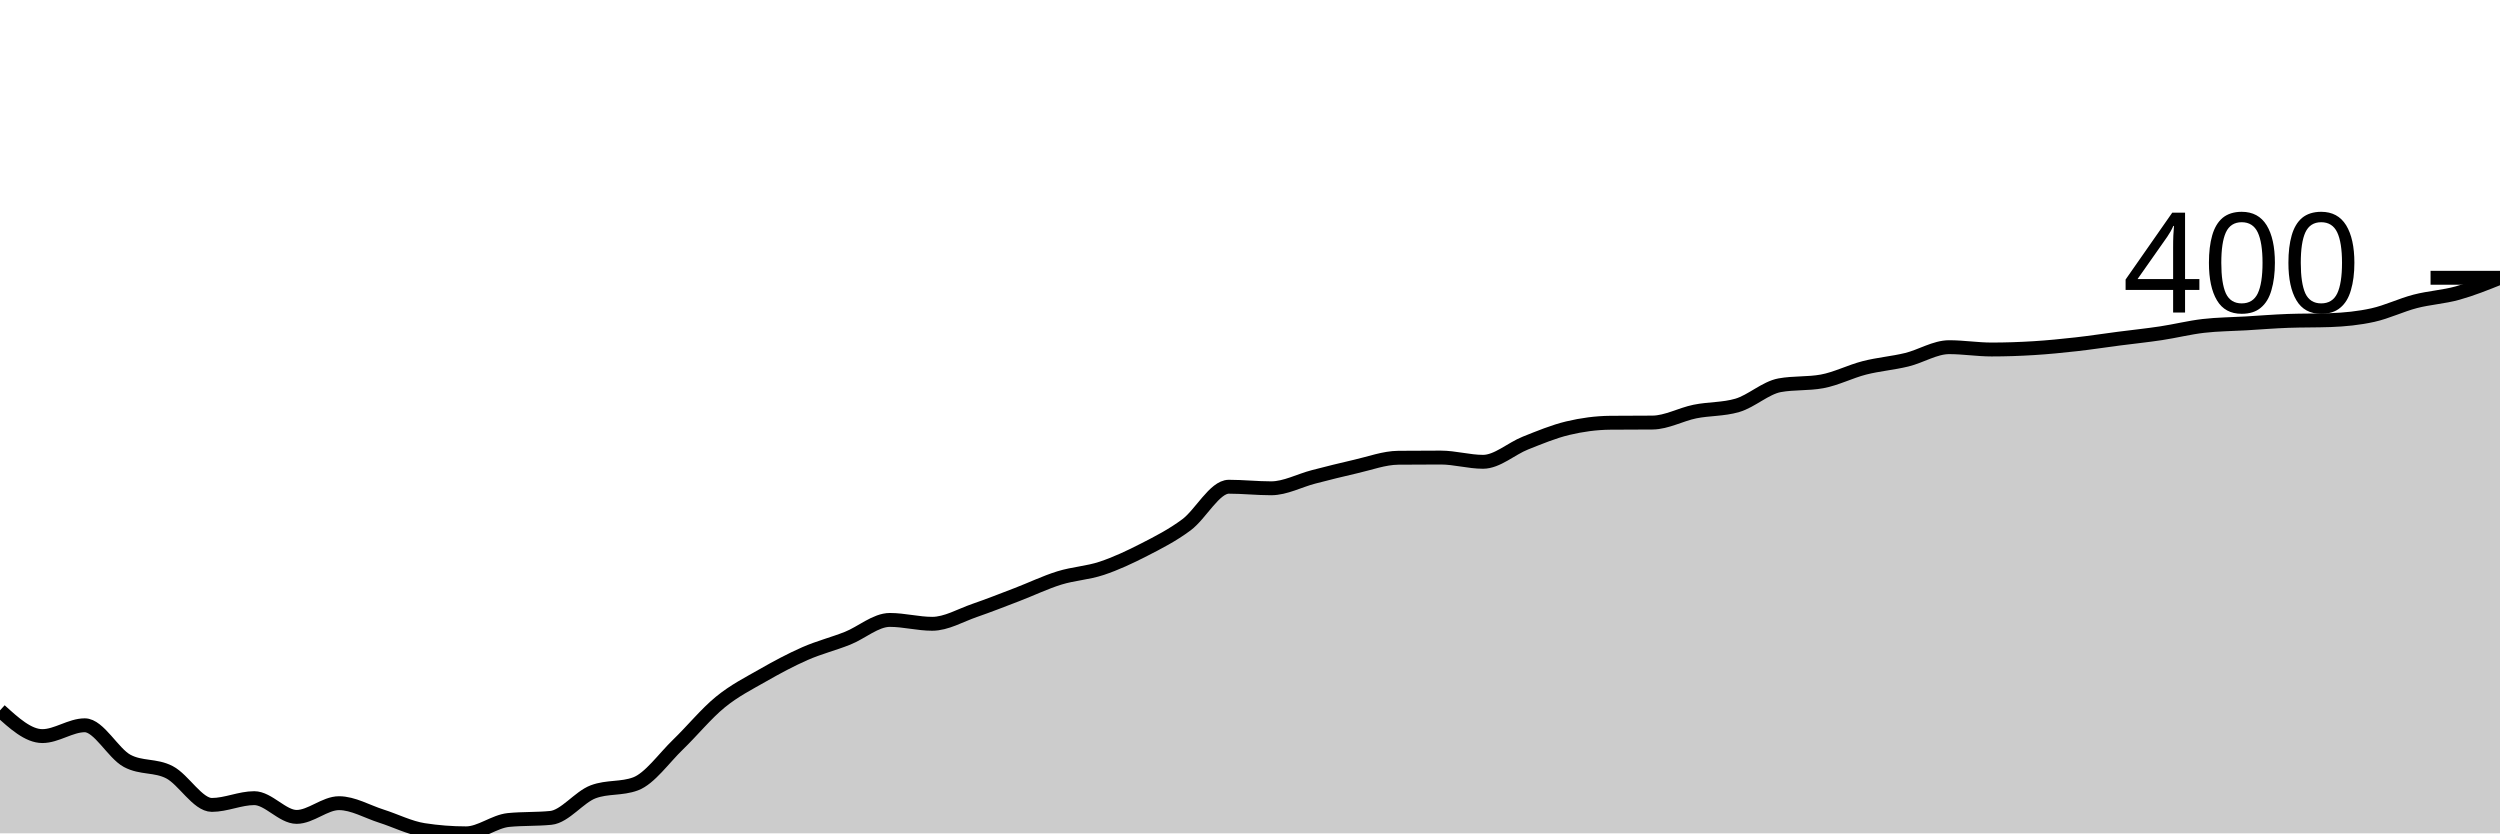
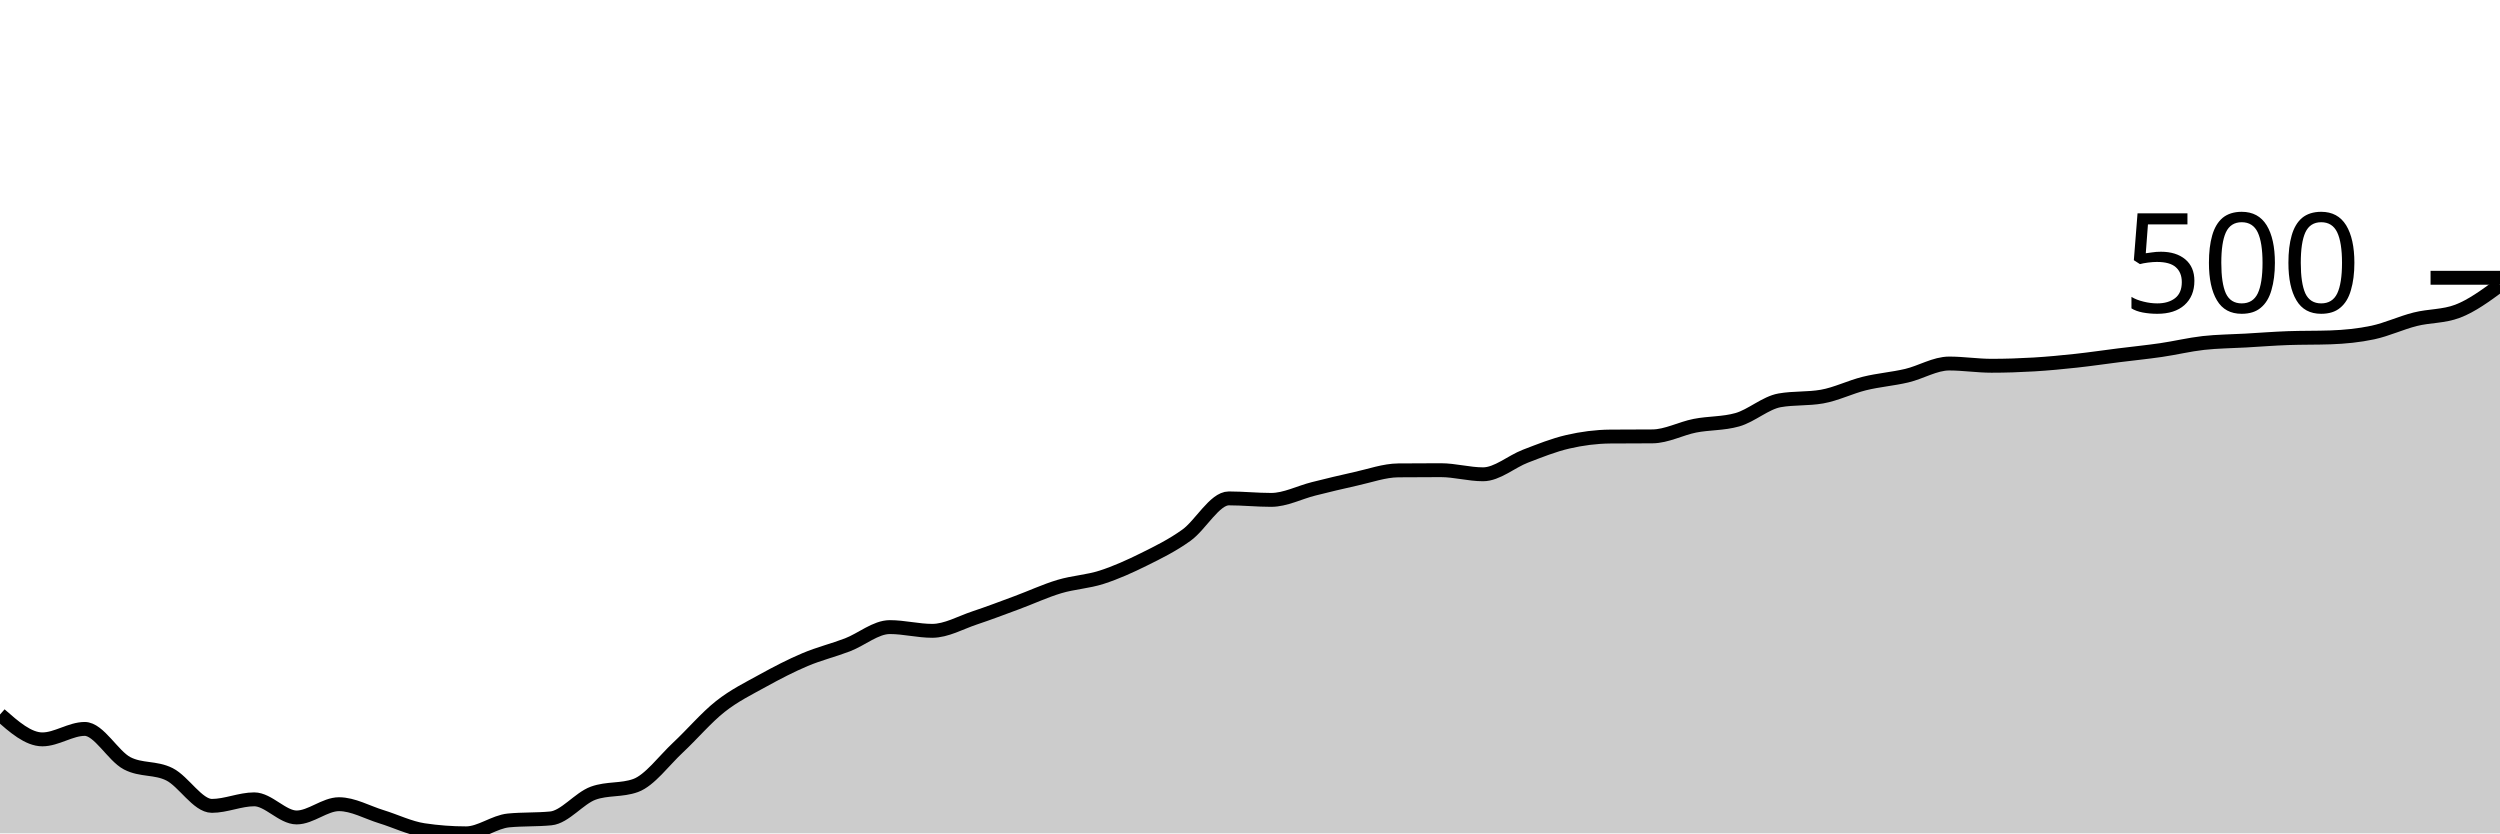
<svg xmlns="http://www.w3.org/2000/svg" viewBox="0 0 180 60">
  <g transform="translate(0,20)">
-     <path class="area" fill="rgba(0, 0, 0, 0.2)" d="M0,31.148C1.017,32.074,2.034,32.999,3.051,32.999C4.068,32.999,5.085,32.22,6.102,32.22C7.119,32.22,8.136,34.233,9.153,34.781C10.169,35.328,11.186,35.073,12.203,35.602C13.22,36.131,14.237,37.954,15.254,37.954C16.271,37.954,17.288,37.467,18.305,37.467C19.322,37.467,20.339,38.817,21.356,38.817C22.373,38.817,23.39,37.829,24.407,37.829C25.424,37.829,26.441,38.439,27.458,38.761C28.475,39.084,29.492,39.606,30.508,39.763C31.525,39.921,32.542,40,33.559,40C34.576,40,35.593,39.142,36.61,39.04C37.627,38.938,38.644,38.989,39.661,38.887C40.678,38.785,41.695,37.388,42.712,37.008C43.729,36.627,44.746,36.817,45.763,36.437C46.78,36.057,47.797,34.593,48.814,33.612C49.831,32.63,50.847,31.38,51.864,30.55C52.881,29.719,53.898,29.211,54.915,28.629C55.932,28.047,56.949,27.502,57.966,27.056C58.983,26.611,60,26.36,61.017,25.957C62.034,25.553,63.051,24.635,64.068,24.635C65.085,24.635,66.102,24.913,67.119,24.913C68.136,24.913,69.153,24.303,70.169,23.953C71.186,23.602,72.203,23.201,73.22,22.811C74.237,22.422,75.254,21.93,76.271,21.614C77.288,21.299,78.305,21.257,79.322,20.919C80.339,20.58,81.356,20.104,82.373,19.582C83.39,19.061,84.407,18.543,85.424,17.787C86.441,17.031,87.458,15.045,88.475,15.045C89.492,15.045,90.508,15.157,91.525,15.157C92.542,15.157,93.559,14.598,94.576,14.335C95.593,14.073,96.61,13.814,97.627,13.584C98.644,13.354,99.661,12.967,100.678,12.958C101.695,12.948,102.712,12.944,103.729,12.944C104.746,12.944,105.763,13.25,106.78,13.25C107.797,13.25,108.814,12.303,109.831,11.9C110.847,11.496,111.864,11.072,112.881,10.828C113.898,10.585,114.915,10.448,115.932,10.438C116.949,10.429,117.966,10.434,118.983,10.424C120,10.415,121.017,9.838,122.034,9.631C123.051,9.425,124.068,9.483,125.085,9.186C126.102,8.889,127.119,7.924,128.136,7.738C129.153,7.553,130.169,7.646,131.186,7.46C132.203,7.274,133.22,6.746,134.237,6.486C135.254,6.226,136.271,6.149,137.288,5.901C138.305,5.653,139.322,4.997,140.339,4.997C141.356,4.997,142.373,5.164,143.39,5.164C144.407,5.164,145.424,5.129,146.441,5.066C147.458,5.003,148.475,4.901,149.492,4.788C150.508,4.674,151.525,4.516,152.542,4.384C153.559,4.252,154.576,4.148,155.593,3.994C156.61,3.841,157.627,3.584,158.644,3.466C159.661,3.347,160.678,3.345,161.695,3.285C162.712,3.224,163.729,3.141,164.746,3.104C165.763,3.067,166.78,3.085,167.797,3.048C168.814,3.011,169.831,2.911,170.847,2.686C171.864,2.461,172.881,1.962,173.898,1.698C174.915,1.434,175.932,1.383,176.949,1.1C177.966,0.817,178.983,0.408,180,0L180,40C178.983,40,177.966,40,176.949,40C175.932,40,174.915,40,173.898,40C172.881,40,171.864,40,170.847,40C169.831,40,168.814,40,167.797,40C166.78,40,165.763,40,164.746,40C163.729,40,162.712,40,161.695,40C160.678,40,159.661,40,158.644,40C157.627,40,156.61,40,155.593,40C154.576,40,153.559,40,152.542,40C151.525,40,150.508,40,149.492,40C148.475,40,147.458,40,146.441,40C145.424,40,144.407,40,143.39,40C142.373,40,141.356,40,140.339,40C139.322,40,138.305,40,137.288,40C136.271,40,135.254,40,134.237,40C133.22,40,132.203,40,131.186,40C130.169,40,129.153,40,128.136,40C127.119,40,126.102,40,125.085,40C124.068,40,123.051,40,122.034,40C121.017,40,120,40,118.983,40C117.966,40,116.949,40,115.932,40C114.915,40,113.898,40,112.881,40C111.864,40,110.847,40,109.831,40C108.814,40,107.797,40,106.78,40C105.763,40,104.746,40,103.729,40C102.712,40,101.695,40,100.678,40C99.661,40,98.644,40,97.627,40C96.61,40,95.593,40,94.576,40C93.559,40,92.542,40,91.525,40C90.508,40,89.492,40,88.475,40C87.458,40,86.441,40,85.424,40C84.407,40,83.39,40,82.373,40C81.356,40,80.339,40,79.322,40C78.305,40,77.288,40,76.271,40C75.254,40,74.237,40,73.22,40C72.203,40,71.186,40,70.169,40C69.153,40,68.136,40,67.119,40C66.102,40,65.085,40,64.068,40C63.051,40,62.034,40,61.017,40C60,40,58.983,40,57.966,40C56.949,40,55.932,40,54.915,40C53.898,40,52.881,40,51.864,40C50.847,40,49.831,40,48.814,40C47.797,40,46.78,40,45.763,40C44.746,40,43.729,40,42.712,40C41.695,40,40.678,40,39.661,40C38.644,40,37.627,40,36.61,40C35.593,40,34.576,40,33.559,40C32.542,40,31.525,40,30.508,40C29.492,40,28.475,40,27.458,40C26.441,40,25.424,40,24.407,40C23.39,40,22.373,40,21.356,40C20.339,40,19.322,40,18.305,40C17.288,40,16.271,40,15.254,40C14.237,40,13.22,40,12.203,40C11.186,40,10.169,40,9.153,40C8.136,40,7.119,40,6.102,40C5.085,40,4.068,40,3.051,40C2.034,40,1.017,40,0,40Z" />
-     <path class="line" stroke="black" fill="none" d="M0,31.148C1.017,32.074,2.034,32.999,3.051,32.999C4.068,32.999,5.085,32.22,6.102,32.22C7.119,32.22,8.136,34.233,9.153,34.781C10.169,35.328,11.186,35.073,12.203,35.602C13.22,36.131,14.237,37.954,15.254,37.954C16.271,37.954,17.288,37.467,18.305,37.467C19.322,37.467,20.339,38.817,21.356,38.817C22.373,38.817,23.39,37.829,24.407,37.829C25.424,37.829,26.441,38.439,27.458,38.761C28.475,39.084,29.492,39.606,30.508,39.763C31.525,39.921,32.542,40,33.559,40C34.576,40,35.593,39.142,36.61,39.04C37.627,38.938,38.644,38.989,39.661,38.887C40.678,38.785,41.695,37.388,42.712,37.008C43.729,36.627,44.746,36.817,45.763,36.437C46.78,36.057,47.797,34.593,48.814,33.612C49.831,32.63,50.847,31.38,51.864,30.55C52.881,29.719,53.898,29.211,54.915,28.629C55.932,28.047,56.949,27.502,57.966,27.056C58.983,26.611,60,26.36,61.017,25.957C62.034,25.553,63.051,24.635,64.068,24.635C65.085,24.635,66.102,24.913,67.119,24.913C68.136,24.913,69.153,24.303,70.169,23.953C71.186,23.602,72.203,23.201,73.22,22.811C74.237,22.422,75.254,21.93,76.271,21.614C77.288,21.299,78.305,21.257,79.322,20.919C80.339,20.58,81.356,20.104,82.373,19.582C83.39,19.061,84.407,18.543,85.424,17.787C86.441,17.031,87.458,15.045,88.475,15.045C89.492,15.045,90.508,15.157,91.525,15.157C92.542,15.157,93.559,14.598,94.576,14.335C95.593,14.073,96.61,13.814,97.627,13.584C98.644,13.354,99.661,12.967,100.678,12.958C101.695,12.948,102.712,12.944,103.729,12.944C104.746,12.944,105.763,13.25,106.78,13.25C107.797,13.25,108.814,12.303,109.831,11.9C110.847,11.496,111.864,11.072,112.881,10.828C113.898,10.585,114.915,10.448,115.932,10.438C116.949,10.429,117.966,10.434,118.983,10.424C120,10.415,121.017,9.838,122.034,9.631C123.051,9.425,124.068,9.483,125.085,9.186C126.102,8.889,127.119,7.924,128.136,7.738C129.153,7.553,130.169,7.646,131.186,7.46C132.203,7.274,133.22,6.746,134.237,6.486C135.254,6.226,136.271,6.149,137.288,5.901C138.305,5.653,139.322,4.997,140.339,4.997C141.356,4.997,142.373,5.164,143.39,5.164C144.407,5.164,145.424,5.129,146.441,5.066C147.458,5.003,148.475,4.901,149.492,4.788C150.508,4.674,151.525,4.516,152.542,4.384C153.559,4.252,154.576,4.148,155.593,3.994C156.61,3.841,157.627,3.584,158.644,3.466C159.661,3.347,160.678,3.345,161.695,3.285C162.712,3.224,163.729,3.141,164.746,3.104C165.763,3.067,166.78,3.085,167.797,3.048C168.814,3.011,169.831,2.911,170.847,2.686C171.864,2.461,172.881,1.962,173.898,1.698C174.915,1.434,175.932,1.383,176.949,1.1C177.966,0.817,178.983,0.408,180,0" />
+     <path class="area" fill="rgba(0, 0, 0, 0.2)" d="M0,31.446C1.017,32.34,2.034,33.235,3.051,33.235C4.068,33.235,5.085,32.482,6.102,32.482C7.119,32.482,8.136,34.427,9.153,34.956C10.169,35.485,11.186,35.239,12.203,35.75C13.22,36.261,14.237,38.023,15.254,38.023C16.271,38.023,17.288,37.552,18.305,37.552C19.322,37.552,20.339,38.857,21.356,38.857C22.373,38.857,23.39,37.902,24.407,37.902C25.424,37.902,26.441,38.491,27.458,38.803C28.475,39.115,29.492,39.619,30.508,39.771C31.525,39.924,32.542,40,33.559,40C34.576,40,35.593,39.171,36.61,39.072C37.627,38.973,38.644,39.023,39.661,38.924C40.678,38.825,41.695,37.476,42.712,37.108C43.729,36.741,44.746,36.924,45.763,36.557C46.78,36.189,47.797,34.775,48.814,33.826C49.831,32.878,50.847,31.67,51.864,30.868C52.881,30.065,53.898,29.574,54.915,29.011C55.932,28.449,56.949,27.922,57.966,27.492C58.983,27.061,60,26.819,61.017,26.429C62.034,26.039,63.051,25.151,64.068,25.151C65.085,25.151,66.102,25.42,67.119,25.42C68.136,25.42,69.153,24.831,70.169,24.492C71.186,24.154,72.203,23.766,73.22,23.389C74.237,23.013,75.254,22.538,76.271,22.233C77.288,21.928,78.305,21.887,79.322,21.56C80.339,21.233,81.356,20.773,82.373,20.269C83.39,19.765,84.407,19.265,85.424,18.534C86.441,17.803,87.458,15.884,88.475,15.884C89.492,15.884,90.508,15.992,91.525,15.992C92.542,15.992,93.559,15.452,94.576,15.198C95.593,14.945,96.61,14.694,97.627,14.472C98.644,14.25,99.661,13.876,100.678,13.867C101.695,13.858,102.712,13.853,103.729,13.853C104.746,13.853,105.763,14.149,106.78,14.149C107.797,14.149,108.814,13.235,109.831,12.845C110.847,12.455,111.864,12.044,112.881,11.809C113.898,11.574,114.915,11.441,115.932,11.432C116.949,11.423,117.966,11.428,118.983,11.419C120,11.41,121.017,10.852,122.034,10.652C123.051,10.453,124.068,10.509,125.085,10.222C126.102,9.935,127.119,9.002,128.136,8.823C129.153,8.644,130.169,8.733,131.186,8.554C132.203,8.375,133.22,7.864,134.237,7.613C135.254,7.362,136.271,7.288,137.288,7.048C138.305,6.808,139.322,6.174,140.339,6.174C141.356,6.174,142.373,6.335,143.39,6.335C144.407,6.335,145.424,6.301,146.441,6.241C147.458,6.18,148.475,6.082,149.492,5.972C150.508,5.862,151.525,5.709,152.542,5.582C153.559,5.454,154.576,5.353,155.593,5.205C156.61,5.057,157.627,4.808,158.644,4.694C159.661,4.58,160.678,4.577,161.695,4.519C162.712,4.461,163.729,4.38,164.746,4.344C165.763,4.308,166.78,4.326,167.797,4.291C168.814,4.255,169.831,4.158,170.847,3.941C171.864,3.723,172.881,3.241,173.898,2.986C174.915,2.73,175.932,2.793,176.949,2.408C177.966,2.022,178.983,1.273,180,0.525L180,40C178.983,40,177.966,40,176.949,40C175.932,40,174.915,40,173.898,40C172.881,40,171.864,40,170.847,40C169.831,40,168.814,40,167.797,40C166.78,40,165.763,40,164.746,40C163.729,40,162.712,40,161.695,40C160.678,40,159.661,40,158.644,40C157.627,40,156.61,40,155.593,40C154.576,40,153.559,40,152.542,40C151.525,40,150.508,40,149.492,40C148.475,40,147.458,40,146.441,40C145.424,40,144.407,40,143.39,40C142.373,40,141.356,40,140.339,40C139.322,40,138.305,40,137.288,40C136.271,40,135.254,40,134.237,40C133.22,40,132.203,40,131.186,40C130.169,40,129.153,40,128.136,40C127.119,40,126.102,40,125.085,40C124.068,40,123.051,40,122.034,40C121.017,40,120,40,118.983,40C117.966,40,116.949,40,115.932,40C114.915,40,113.898,40,112.881,40C111.864,40,110.847,40,109.831,40C108.814,40,107.797,40,106.78,40C105.763,40,104.746,40,103.729,40C102.712,40,101.695,40,100.678,40C99.661,40,98.644,40,97.627,40C96.61,40,95.593,40,94.576,40C93.559,40,92.542,40,91.525,40C90.508,40,89.492,40,88.475,40C87.458,40,86.441,40,85.424,40C84.407,40,83.39,40,82.373,40C81.356,40,80.339,40,79.322,40C78.305,40,77.288,40,76.271,40C75.254,40,74.237,40,73.22,40C72.203,40,71.186,40,70.169,40C69.153,40,68.136,40,67.119,40C66.102,40,65.085,40,64.068,40C63.051,40,62.034,40,61.017,40C60,40,58.983,40,57.966,40C56.949,40,55.932,40,54.915,40C53.898,40,52.881,40,51.864,40C50.847,40,49.831,40,48.814,40C47.797,40,46.78,40,45.763,40C44.746,40,43.729,40,42.712,40C41.695,40,40.678,40,39.661,40C38.644,40,37.627,40,36.61,40C35.593,40,34.576,40,33.559,40C32.542,40,31.525,40,30.508,40C29.492,40,28.475,40,27.458,40C26.441,40,25.424,40,24.407,40C23.39,40,22.373,40,21.356,40C20.339,40,19.322,40,18.305,40C17.288,40,16.271,40,15.254,40C14.237,40,13.22,40,12.203,40C11.186,40,10.169,40,9.153,40C8.136,40,7.119,40,6.102,40C5.085,40,4.068,40,3.051,40C2.034,40,1.017,40,0,40Z" />
+     <path class="line" stroke="black" fill="none" d="M0,31.446C1.017,32.34,2.034,33.235,3.051,33.235C4.068,33.235,5.085,32.482,6.102,32.482C7.119,32.482,8.136,34.427,9.153,34.956C10.169,35.485,11.186,35.239,12.203,35.75C13.22,36.261,14.237,38.023,15.254,38.023C16.271,38.023,17.288,37.552,18.305,37.552C19.322,37.552,20.339,38.857,21.356,38.857C22.373,38.857,23.39,37.902,24.407,37.902C25.424,37.902,26.441,38.491,27.458,38.803C28.475,39.115,29.492,39.619,30.508,39.771C31.525,39.924,32.542,40,33.559,40C34.576,40,35.593,39.171,36.61,39.072C37.627,38.973,38.644,39.023,39.661,38.924C40.678,38.825,41.695,37.476,42.712,37.108C43.729,36.741,44.746,36.924,45.763,36.557C46.78,36.189,47.797,34.775,48.814,33.826C49.831,32.878,50.847,31.67,51.864,30.868C52.881,30.065,53.898,29.574,54.915,29.011C55.932,28.449,56.949,27.922,57.966,27.492C58.983,27.061,60,26.819,61.017,26.429C62.034,26.039,63.051,25.151,64.068,25.151C65.085,25.151,66.102,25.42,67.119,25.42C68.136,25.42,69.153,24.831,70.169,24.492C71.186,24.154,72.203,23.766,73.22,23.389C74.237,23.013,75.254,22.538,76.271,22.233C77.288,21.928,78.305,21.887,79.322,21.56C80.339,21.233,81.356,20.773,82.373,20.269C83.39,19.765,84.407,19.265,85.424,18.534C86.441,17.803,87.458,15.884,88.475,15.884C89.492,15.884,90.508,15.992,91.525,15.992C92.542,15.992,93.559,15.452,94.576,15.198C95.593,14.945,96.61,14.694,97.627,14.472C98.644,14.25,99.661,13.876,100.678,13.867C101.695,13.858,102.712,13.853,103.729,13.853C104.746,13.853,105.763,14.149,106.78,14.149C107.797,14.149,108.814,13.235,109.831,12.845C110.847,12.455,111.864,12.044,112.881,11.809C113.898,11.574,114.915,11.441,115.932,11.432C116.949,11.423,117.966,11.428,118.983,11.419C120,11.41,121.017,10.852,122.034,10.652C123.051,10.453,124.068,10.509,125.085,10.222C126.102,9.935,127.119,9.002,128.136,8.823C129.153,8.644,130.169,8.733,131.186,8.554C132.203,8.375,133.22,7.864,134.237,7.613C135.254,7.362,136.271,7.288,137.288,7.048C138.305,6.808,139.322,6.174,140.339,6.174C141.356,6.174,142.373,6.335,143.39,6.335C144.407,6.335,145.424,6.301,146.441,6.241C147.458,6.18,148.475,6.082,149.492,5.972C150.508,5.862,151.525,5.709,152.542,5.582C153.559,5.454,154.576,5.353,155.593,5.205C156.61,5.057,157.627,4.808,158.644,4.694C159.661,4.58,160.678,4.577,161.695,4.519C162.712,4.461,163.729,4.38,164.746,4.344C165.763,4.308,166.78,4.326,167.797,4.291C168.814,4.255,169.831,4.158,170.847,3.941C171.864,3.723,172.881,3.241,173.898,2.986C174.915,2.73,175.932,2.793,176.949,2.408C177.966,2.022,178.983,1.273,180,0.525" />
    <path class="axis-ceiling" stroke-width="1" stroke="black" fill="none" d="M175,0L180,0" />
-     <text class="axis-ceiling-label" font-family="sans-serif" text-anchor="end" font-size="10px" x="170" y="2.5">400</text>
+     <text class="axis-ceiling-label" font-family="sans-serif" text-anchor="end" font-size="10px" x="170" y="2.5">500</text>
  </g>
</svg>
